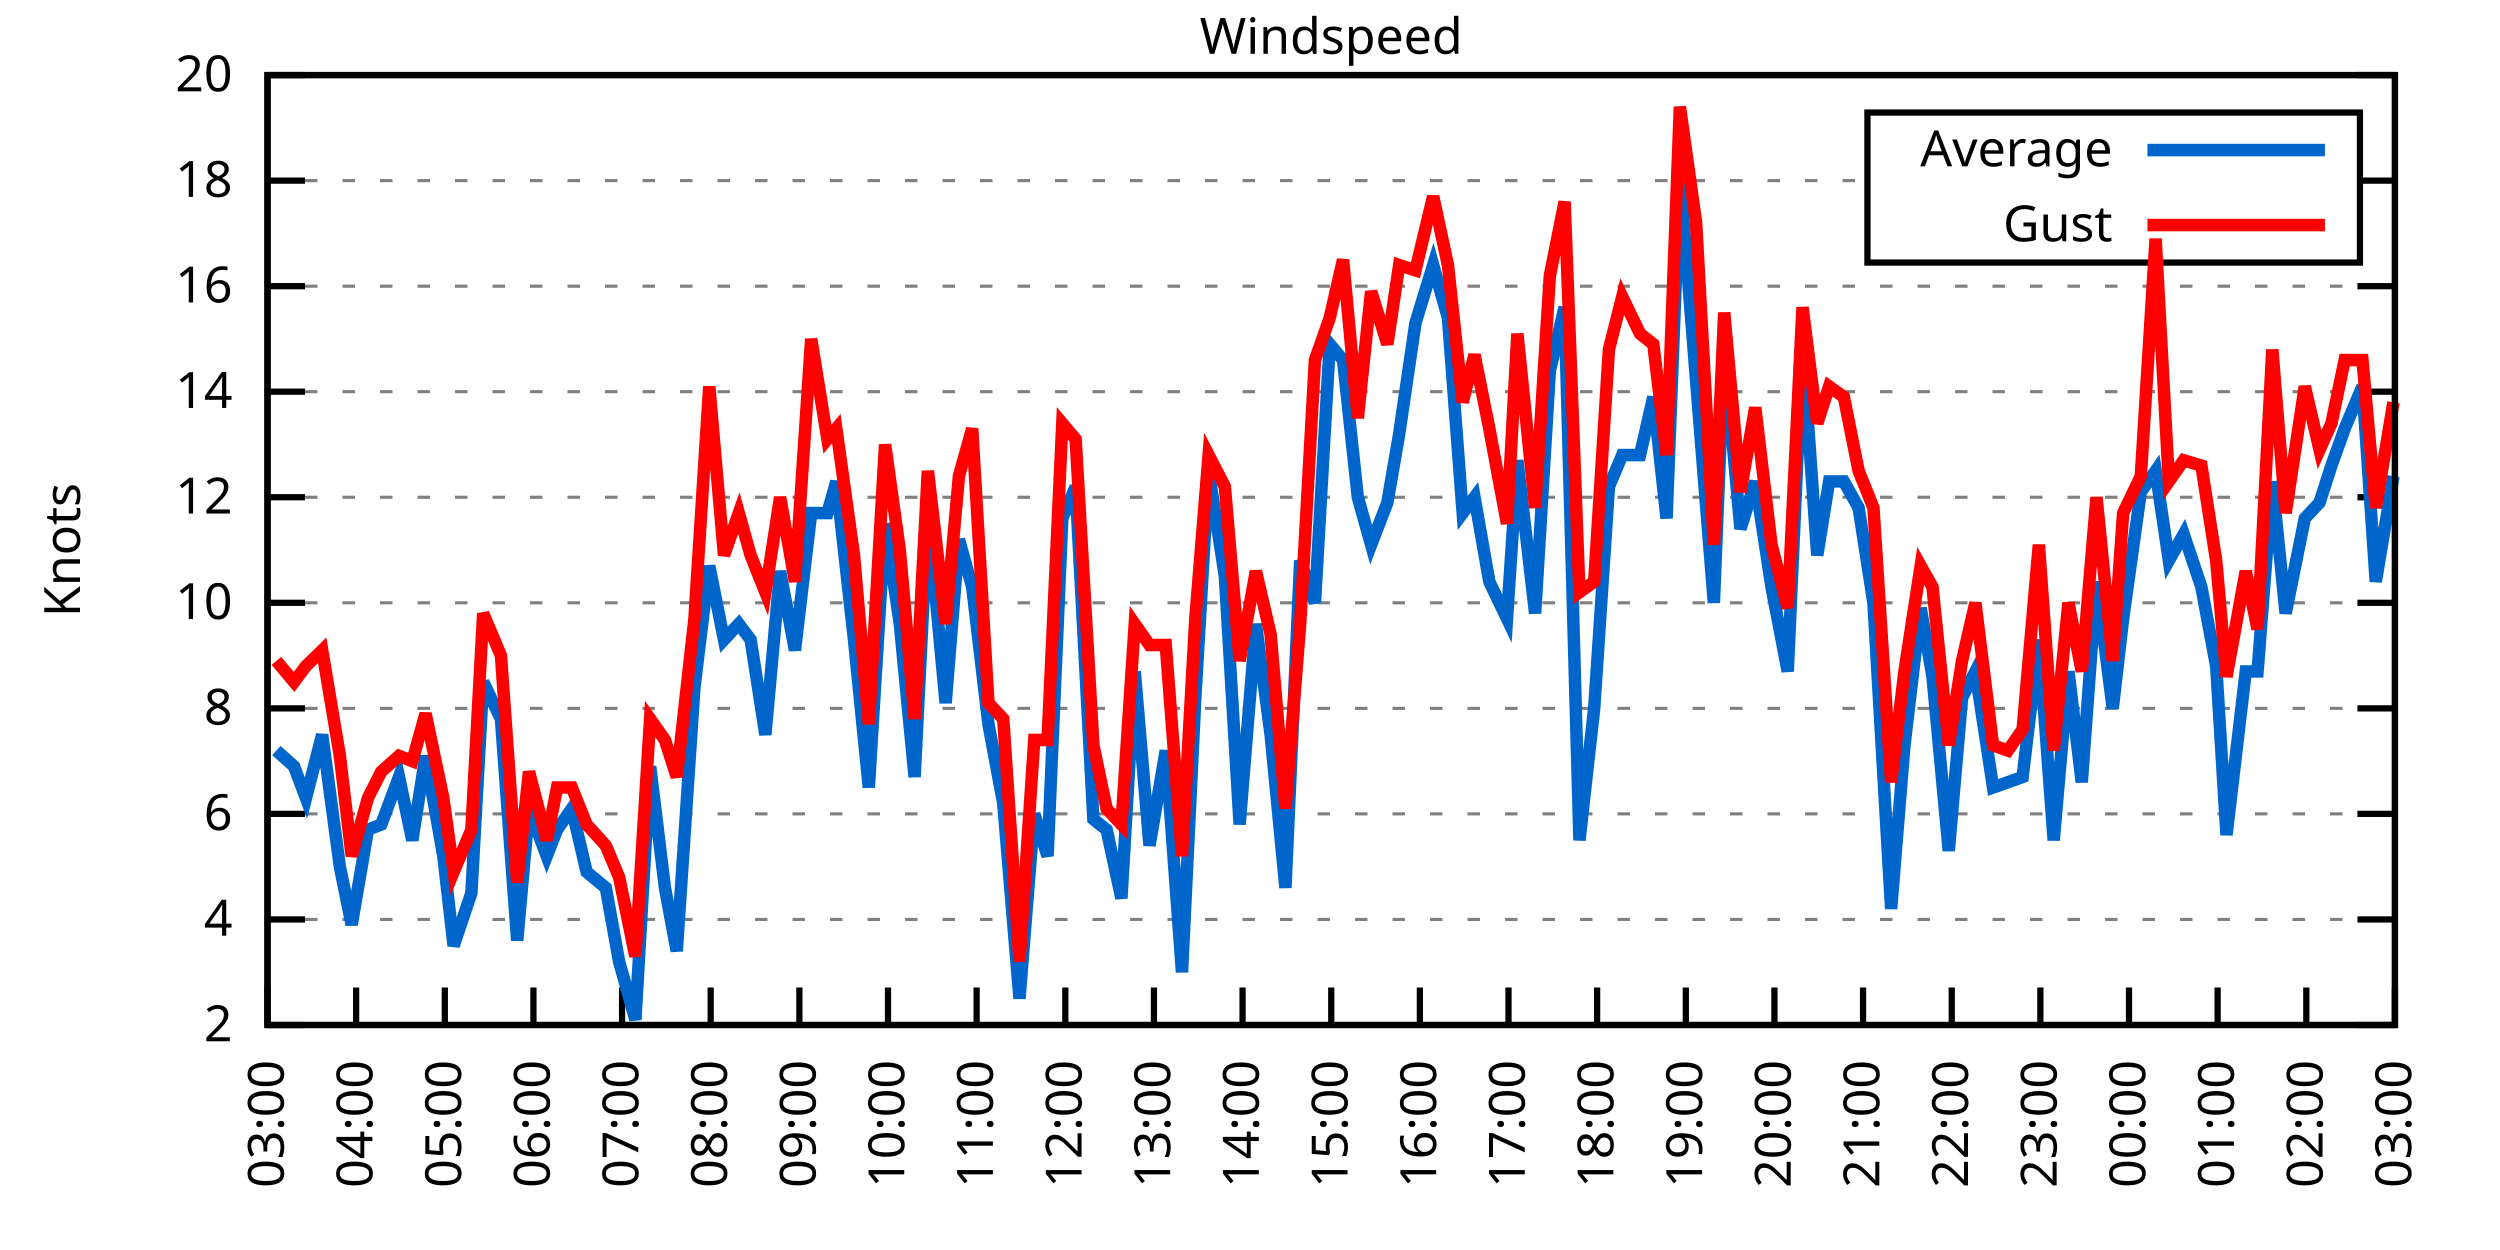
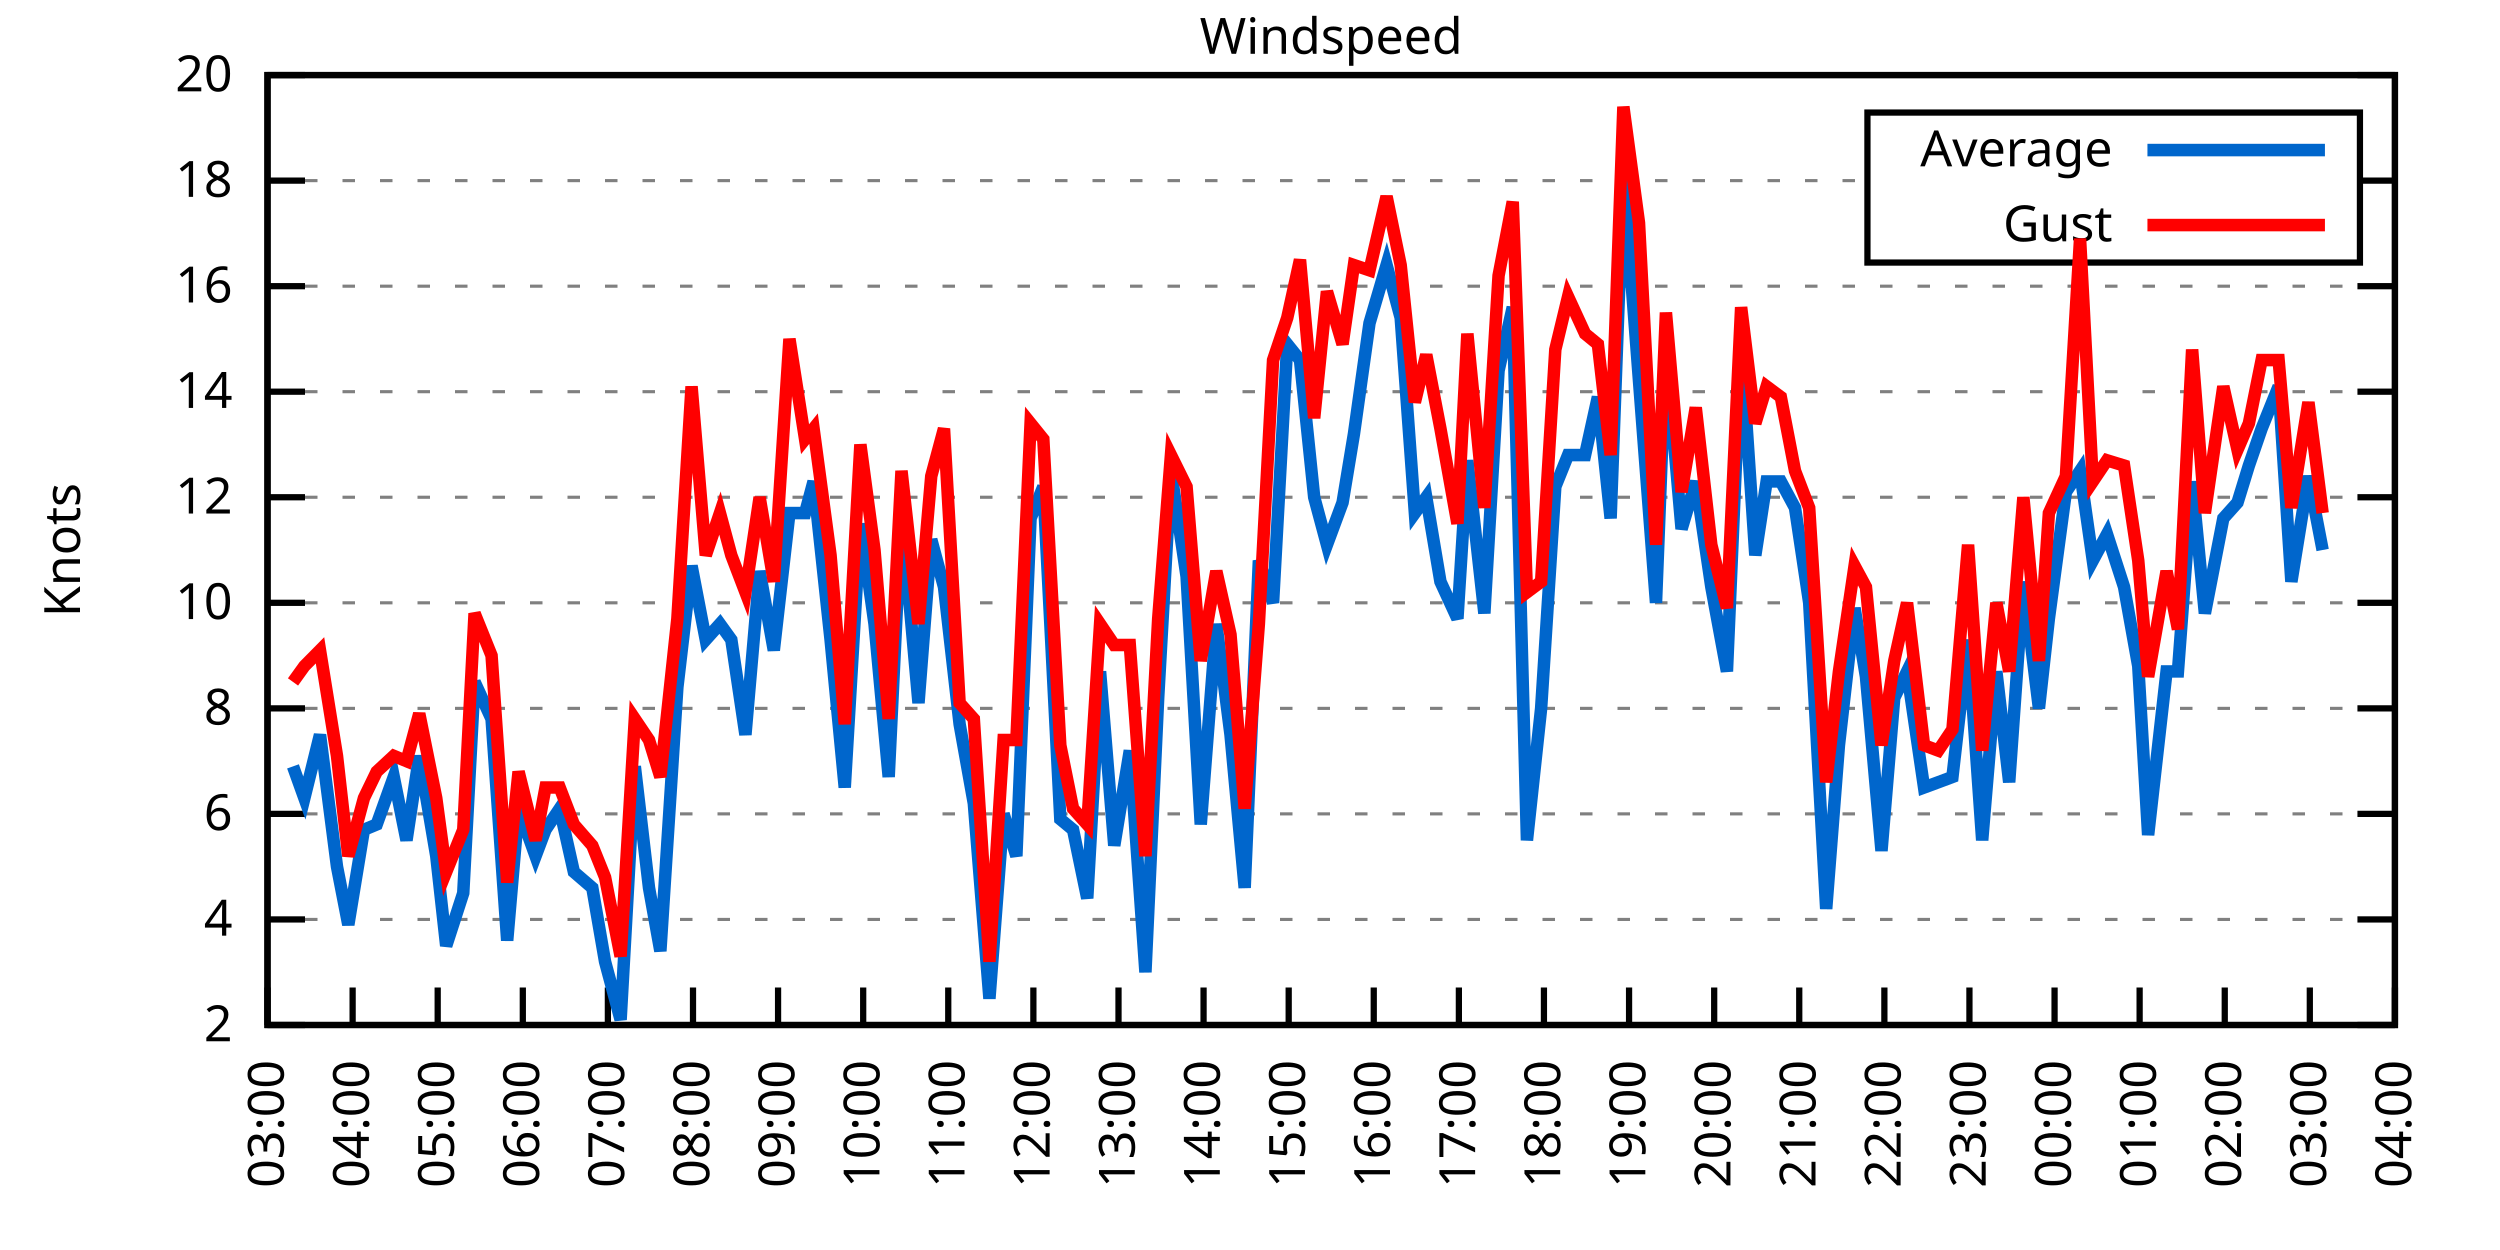
<svg xmlns="http://www.w3.org/2000/svg" xmlns:xlink="http://www.w3.org/1999/xlink" width="400" height="200" viewBox="0 0 400 200">
  <g id="gnuplot_canvas">
    <rect x="0" y="0" width="400" height="200" fill="none" />
    <defs>
      <circle id="gpDot" r="0.5" stroke-width="0.5" stroke="currentColor" />
      <path id="gpPt0" stroke-width="0.333" stroke="currentColor" d="M-1,0 h2 M0,-1 v2" />
      <path id="gpPt1" stroke-width="0.333" stroke="currentColor" d="M-1,-1 L1,1 M1,-1 L-1,1" />
      <path id="gpPt2" stroke-width="0.333" stroke="currentColor" d="M-1,0 L1,0 M0,-1 L0,1 M-1,-1 L1,1 M-1,1 L1,-1" />
      <rect id="gpPt3" stroke-width="0.333" stroke="currentColor" x="-1" y="-1" width="2" height="2" />
      <rect id="gpPt4" stroke-width="0.333" stroke="currentColor" fill="currentColor" x="-1" y="-1" width="2" height="2" />
      <circle id="gpPt5" stroke-width="0.333" stroke="currentColor" cx="0" cy="0" r="1" />
      <use xlink:href="#gpPt5" id="gpPt6" fill="currentColor" stroke="none" />
      <path id="gpPt7" stroke-width="0.333" stroke="currentColor" d="M0,-1.33 L-1.33,0.67 L1.33,0.67 z" />
      <use xlink:href="#gpPt7" id="gpPt8" fill="currentColor" stroke="none" />
      <use xlink:href="#gpPt7" id="gpPt9" stroke="currentColor" transform="rotate(180)" />
      <use xlink:href="#gpPt9" id="gpPt10" fill="currentColor" stroke="none" />
      <use xlink:href="#gpPt3" id="gpPt11" stroke="currentColor" transform="rotate(45)" />
      <use xlink:href="#gpPt11" id="gpPt12" fill="currentColor" stroke="none" />
      <path id="gpPt13" stroke-width="0.333" stroke="currentColor" d="M0,1.330 L1.265,0.411 L0.782,-1.067 L-0.782,-1.076 L-1.265,0.411 z" />
      <use xlink:href="#gpPt13" id="gpPt14" fill="currentColor" stroke="none" />
      <filter id="textbox" filterUnits="objectBoundingBox" x="0" y="0" height="1" width="1">
        <feFlood flood-color="white" flood-opacity="1" result="bgnd" />
        <feComposite in="SourceGraphic" in2="bgnd" operator="atop" />
      </filter>
      <filter id="greybox" filterUnits="objectBoundingBox" x="0" y="0" height="1" width="1">
        <feFlood flood-color="lightgrey" flood-opacity="1" result="grey" />
        <feComposite in="SourceGraphic" in2="grey" operator="atop" />
      </filter>
    </defs>
    <g fill="none" color="white" stroke="currentColor" stroke-width="1.00" stroke-linecap="butt" stroke-linejoin="miter">
</g>
    <g fill="none" color="black" stroke="currentColor" stroke-width="1.00" stroke-linecap="butt" stroke-linejoin="miter">
      <g stroke="none" shape-rendering="crispEdges">
        <polygon fill="rgb(255, 255, 255)" points="42.80,164.00 383.18,164.00 383.18,12.02 42.80,12.02 " />
      </g>
    </g>
    <g fill="none" color="black" stroke="currentColor" stroke-width="1.00" stroke-linecap="butt" stroke-linejoin="miter">
</g>
    <g fill="none" color="black" stroke="black" stroke-width="0.50" stroke-linecap="butt" stroke-linejoin="miter">
</g>
    <g fill="none" color="gray" stroke="currentColor" stroke-width="0.50" stroke-linecap="butt" stroke-linejoin="miter">
      <path stroke="gray" stroke-dasharray="2,4" class="gridline" d="M42.80,164.00 L383.19,164.00  " />
    </g>
    <g fill="none" color="gray" stroke="gray" stroke-width="1.00" stroke-linecap="butt" stroke-linejoin="miter">
</g>
    <g fill="none" color="black" stroke="currentColor" stroke-width="1.00" stroke-linecap="butt" stroke-linejoin="miter">
      <path stroke="black" d="M42.80,164.00 L48.80,164.00 M383.19,164.00 L377.19,164.00  " />
      <g transform="translate(37.20,166.60)" stroke="none" fill="black" font-family="Sans" font-size="8.00" text-anchor="end">
        <text>
          <tspan font-family="Sans"> 2</tspan>
        </text>
      </g>
    </g>
    <g fill="none" color="black" stroke="currentColor" stroke-width="1.00" stroke-linecap="butt" stroke-linejoin="miter">
</g>
    <g fill="none" color="black" stroke="black" stroke-width="0.50" stroke-linecap="butt" stroke-linejoin="miter">
</g>
    <g fill="none" color="gray" stroke="currentColor" stroke-width="0.50" stroke-linecap="butt" stroke-linejoin="miter">
      <path stroke="gray" stroke-dasharray="2,4" class="gridline" d="M42.80,147.11 L383.19,147.11  " />
    </g>
    <g fill="none" color="gray" stroke="gray" stroke-width="1.00" stroke-linecap="butt" stroke-linejoin="miter">
</g>
    <g fill="none" color="black" stroke="currentColor" stroke-width="1.00" stroke-linecap="butt" stroke-linejoin="miter">
      <path stroke="black" d="M42.80,147.11 L48.80,147.11 M383.19,147.11 L377.19,147.11  " />
      <g transform="translate(37.20,149.71)" stroke="none" fill="black" font-family="Sans" font-size="8.00" text-anchor="end">
        <text>
          <tspan font-family="Sans"> 4</tspan>
        </text>
      </g>
    </g>
    <g fill="none" color="black" stroke="currentColor" stroke-width="1.00" stroke-linecap="butt" stroke-linejoin="miter">
</g>
    <g fill="none" color="black" stroke="black" stroke-width="0.50" stroke-linecap="butt" stroke-linejoin="miter">
</g>
    <g fill="none" color="gray" stroke="currentColor" stroke-width="0.50" stroke-linecap="butt" stroke-linejoin="miter">
      <path stroke="gray" stroke-dasharray="2,4" class="gridline" d="M42.80,130.22 L383.19,130.22  " />
    </g>
    <g fill="none" color="gray" stroke="gray" stroke-width="1.00" stroke-linecap="butt" stroke-linejoin="miter">
</g>
    <g fill="none" color="black" stroke="currentColor" stroke-width="1.00" stroke-linecap="butt" stroke-linejoin="miter">
      <path stroke="black" d="M42.80,130.22 L48.80,130.22 M383.19,130.22 L377.19,130.22  " />
      <g transform="translate(37.20,132.82)" stroke="none" fill="black" font-family="Sans" font-size="8.00" text-anchor="end">
        <text>
          <tspan font-family="Sans"> 6</tspan>
        </text>
      </g>
    </g>
    <g fill="none" color="black" stroke="currentColor" stroke-width="1.00" stroke-linecap="butt" stroke-linejoin="miter">
</g>
    <g fill="none" color="black" stroke="black" stroke-width="0.50" stroke-linecap="butt" stroke-linejoin="miter">
</g>
    <g fill="none" color="gray" stroke="currentColor" stroke-width="0.50" stroke-linecap="butt" stroke-linejoin="miter">
      <path stroke="gray" stroke-dasharray="2,4" class="gridline" d="M42.80,113.34 L383.19,113.34  " />
    </g>
    <g fill="none" color="gray" stroke="gray" stroke-width="1.00" stroke-linecap="butt" stroke-linejoin="miter">
</g>
    <g fill="none" color="black" stroke="currentColor" stroke-width="1.00" stroke-linecap="butt" stroke-linejoin="miter">
      <path stroke="black" d="M42.80,113.34 L48.80,113.34 M383.19,113.34 L377.19,113.34  " />
      <g transform="translate(37.20,115.94)" stroke="none" fill="black" font-family="Sans" font-size="8.00" text-anchor="end">
        <text>
          <tspan font-family="Sans"> 8</tspan>
        </text>
      </g>
    </g>
    <g fill="none" color="black" stroke="currentColor" stroke-width="1.00" stroke-linecap="butt" stroke-linejoin="miter">
</g>
    <g fill="none" color="black" stroke="black" stroke-width="0.50" stroke-linecap="butt" stroke-linejoin="miter">
</g>
    <g fill="none" color="gray" stroke="currentColor" stroke-width="0.50" stroke-linecap="butt" stroke-linejoin="miter">
      <path stroke="gray" stroke-dasharray="2,4" class="gridline" d="M42.80,96.45 L383.19,96.45  " />
    </g>
    <g fill="none" color="gray" stroke="gray" stroke-width="1.00" stroke-linecap="butt" stroke-linejoin="miter">
</g>
    <g fill="none" color="black" stroke="currentColor" stroke-width="1.00" stroke-linecap="butt" stroke-linejoin="miter">
      <path stroke="black" d="M42.80,96.45 L48.80,96.45 M383.19,96.45 L377.19,96.45  " />
      <g transform="translate(37.20,99.05)" stroke="none" fill="black" font-family="Sans" font-size="8.00" text-anchor="end">
        <text>
          <tspan font-family="Sans"> 10</tspan>
        </text>
      </g>
    </g>
    <g fill="none" color="black" stroke="currentColor" stroke-width="1.00" stroke-linecap="butt" stroke-linejoin="miter">
</g>
    <g fill="none" color="black" stroke="black" stroke-width="0.50" stroke-linecap="butt" stroke-linejoin="miter">
</g>
    <g fill="none" color="gray" stroke="currentColor" stroke-width="0.50" stroke-linecap="butt" stroke-linejoin="miter">
      <path stroke="gray" stroke-dasharray="2,4" class="gridline" d="M42.80,79.56 L383.19,79.56  " />
    </g>
    <g fill="none" color="gray" stroke="gray" stroke-width="1.00" stroke-linecap="butt" stroke-linejoin="miter">
</g>
    <g fill="none" color="black" stroke="currentColor" stroke-width="1.00" stroke-linecap="butt" stroke-linejoin="miter">
      <path stroke="black" d="M42.80,79.56 L48.80,79.56 M383.19,79.56 L377.19,79.56  " />
      <g transform="translate(37.20,82.16)" stroke="none" fill="black" font-family="Sans" font-size="8.00" text-anchor="end">
        <text>
          <tspan font-family="Sans"> 12</tspan>
        </text>
      </g>
    </g>
    <g fill="none" color="black" stroke="currentColor" stroke-width="1.00" stroke-linecap="butt" stroke-linejoin="miter">
</g>
    <g fill="none" color="black" stroke="black" stroke-width="0.50" stroke-linecap="butt" stroke-linejoin="miter">
</g>
    <g fill="none" color="gray" stroke="currentColor" stroke-width="0.50" stroke-linecap="butt" stroke-linejoin="miter">
      <path stroke="gray" stroke-dasharray="2,4" class="gridline" d="M42.80,62.67 L383.19,62.67  " />
    </g>
    <g fill="none" color="gray" stroke="gray" stroke-width="1.00" stroke-linecap="butt" stroke-linejoin="miter">
</g>
    <g fill="none" color="black" stroke="currentColor" stroke-width="1.00" stroke-linecap="butt" stroke-linejoin="miter">
      <path stroke="black" d="M42.80,62.67 L48.80,62.67 M383.19,62.67 L377.19,62.67  " />
      <g transform="translate(37.20,65.27)" stroke="none" fill="black" font-family="Sans" font-size="8.00" text-anchor="end">
        <text>
          <tspan font-family="Sans"> 14</tspan>
        </text>
      </g>
    </g>
    <g fill="none" color="black" stroke="currentColor" stroke-width="1.00" stroke-linecap="butt" stroke-linejoin="miter">
</g>
    <g fill="none" color="black" stroke="black" stroke-width="0.50" stroke-linecap="butt" stroke-linejoin="miter">
</g>
    <g fill="none" color="gray" stroke="currentColor" stroke-width="0.50" stroke-linecap="butt" stroke-linejoin="miter">
      <path stroke="gray" stroke-dasharray="2,4" class="gridline" d="M42.80,45.79 L383.19,45.79  " />
    </g>
    <g fill="none" color="gray" stroke="gray" stroke-width="1.00" stroke-linecap="butt" stroke-linejoin="miter">
</g>
    <g fill="none" color="black" stroke="currentColor" stroke-width="1.00" stroke-linecap="butt" stroke-linejoin="miter">
      <path stroke="black" d="M42.80,45.79 L48.80,45.79 M383.19,45.79 L377.19,45.79  " />
      <g transform="translate(37.20,48.39)" stroke="none" fill="black" font-family="Sans" font-size="8.00" text-anchor="end">
        <text>
          <tspan font-family="Sans"> 16</tspan>
        </text>
      </g>
    </g>
    <g fill="none" color="black" stroke="currentColor" stroke-width="1.00" stroke-linecap="butt" stroke-linejoin="miter">
</g>
    <g fill="none" color="black" stroke="black" stroke-width="0.50" stroke-linecap="butt" stroke-linejoin="miter">
</g>
    <g fill="none" color="gray" stroke="currentColor" stroke-width="0.50" stroke-linecap="butt" stroke-linejoin="miter">
      <path stroke="gray" stroke-dasharray="2,4" class="gridline" d="M42.80,28.90 L298.79,28.90 M377.59,28.90 L383.19,28.90  " />
    </g>
    <g fill="none" color="gray" stroke="gray" stroke-width="1.00" stroke-linecap="butt" stroke-linejoin="miter">
</g>
    <g fill="none" color="black" stroke="currentColor" stroke-width="1.00" stroke-linecap="butt" stroke-linejoin="miter">
      <path stroke="black" d="M42.80,28.90 L48.80,28.90 M383.19,28.90 L377.19,28.90  " />
      <g transform="translate(37.20,31.50)" stroke="none" fill="black" font-family="Sans" font-size="8.00" text-anchor="end">
        <text>
          <tspan font-family="Sans"> 18</tspan>
        </text>
      </g>
    </g>
    <g fill="none" color="black" stroke="currentColor" stroke-width="1.00" stroke-linecap="butt" stroke-linejoin="miter">
</g>
    <g fill="none" color="black" stroke="black" stroke-width="0.50" stroke-linecap="butt" stroke-linejoin="miter">
</g>
    <g fill="none" color="gray" stroke="currentColor" stroke-width="0.50" stroke-linecap="butt" stroke-linejoin="miter">
      <path stroke="gray" stroke-dasharray="2,4" class="gridline" d="M42.80,12.01 L383.19,12.01  " />
    </g>
    <g fill="none" color="gray" stroke="gray" stroke-width="1.00" stroke-linecap="butt" stroke-linejoin="miter">
</g>
    <g fill="none" color="black" stroke="currentColor" stroke-width="1.00" stroke-linecap="butt" stroke-linejoin="miter">
      <path stroke="black" d="M42.80,12.01 L48.80,12.01 M383.19,12.01 L377.19,12.01  " />
      <g transform="translate(37.20,14.61)" stroke="none" fill="black" font-family="Sans" font-size="8.00" text-anchor="end">
        <text>
          <tspan font-family="Sans"> 20</tspan>
        </text>
      </g>
    </g>
    <g fill="none" color="black" stroke="currentColor" stroke-width="1.00" stroke-linecap="butt" stroke-linejoin="miter">
      <path stroke="black" d="M42.80,164.00 L42.80,158.00  " />
      <g transform="translate(45.40,169.60) rotate(270.00)" stroke="none" fill="black" font-family="Sans" font-size="8.00" text-anchor="end">
        <text>
          <tspan font-family="Sans">03:00</tspan>
        </text>
      </g>
    </g>
    <g fill="none" color="black" stroke="currentColor" stroke-width="1.00" stroke-linecap="butt" stroke-linejoin="miter">
-       <path stroke="black" d="M56.98,164.00 L56.98,158.00  " />
-       <g transform="translate(59.58,169.60) rotate(270.00)" stroke="none" fill="black" font-family="Sans" font-size="8.00" text-anchor="end">
+       <path stroke="black" d="M56.42,164.00 L56.42,158.00  " />
+       <g transform="translate(59.02,169.60) rotate(270.00)" stroke="none" fill="black" font-family="Sans" font-size="8.00" text-anchor="end">
        <text>
          <tspan font-family="Sans">04:00</tspan>
        </text>
      </g>
    </g>
    <g fill="none" color="black" stroke="currentColor" stroke-width="1.00" stroke-linecap="butt" stroke-linejoin="miter">
-       <path stroke="black" d="M71.17,164.00 L71.17,158.00  " />
-       <g transform="translate(73.77,169.60) rotate(270.00)" stroke="none" fill="black" font-family="Sans" font-size="8.00" text-anchor="end">
+       <path stroke="black" d="M70.03,164.00 L70.03,158.00  " />
+       <g transform="translate(72.63,169.60) rotate(270.00)" stroke="none" fill="black" font-family="Sans" font-size="8.00" text-anchor="end">
        <text>
          <tspan font-family="Sans">05:00</tspan>
        </text>
      </g>
    </g>
    <g fill="none" color="black" stroke="currentColor" stroke-width="1.00" stroke-linecap="butt" stroke-linejoin="miter">
-       <path stroke="black" d="M85.35,164.00 L85.35,158.00  " />
-       <g transform="translate(87.95,169.60) rotate(270.00)" stroke="none" fill="black" font-family="Sans" font-size="8.00" text-anchor="end">
+       <path stroke="black" d="M83.65,164.00 L83.65,158.00  " />
+       <g transform="translate(86.25,169.60) rotate(270.00)" stroke="none" fill="black" font-family="Sans" font-size="8.00" text-anchor="end">
        <text>
          <tspan font-family="Sans">06:00</tspan>
        </text>
      </g>
    </g>
    <g fill="none" color="black" stroke="currentColor" stroke-width="1.00" stroke-linecap="butt" stroke-linejoin="miter">
-       <path stroke="black" d="M99.53,164.00 L99.53,158.00  " />
-       <g transform="translate(102.13,169.60) rotate(270.00)" stroke="none" fill="black" font-family="Sans" font-size="8.00" text-anchor="end">
+       <path stroke="black" d="M97.26,164.00 L97.26,158.00  " />
+       <g transform="translate(99.86,169.60) rotate(270.00)" stroke="none" fill="black" font-family="Sans" font-size="8.00" text-anchor="end">
        <text>
          <tspan font-family="Sans">07:00</tspan>
        </text>
      </g>
    </g>
    <g fill="none" color="black" stroke="currentColor" stroke-width="1.00" stroke-linecap="butt" stroke-linejoin="miter">
-       <path stroke="black" d="M113.71,164.00 L113.71,158.00  " />
-       <g transform="translate(116.31,169.60) rotate(270.00)" stroke="none" fill="black" font-family="Sans" font-size="8.00" text-anchor="end">
+       <path stroke="black" d="M110.88,164.00 L110.88,158.00  " />
+       <g transform="translate(113.48,169.60) rotate(270.00)" stroke="none" fill="black" font-family="Sans" font-size="8.00" text-anchor="end">
        <text>
          <tspan font-family="Sans">08:00</tspan>
        </text>
      </g>
    </g>
    <g fill="none" color="black" stroke="currentColor" stroke-width="1.00" stroke-linecap="butt" stroke-linejoin="miter">
-       <path stroke="black" d="M127.90,164.00 L127.90,158.00  " />
-       <g transform="translate(130.50,169.60) rotate(270.00)" stroke="none" fill="black" font-family="Sans" font-size="8.00" text-anchor="end">
+       <path stroke="black" d="M124.49,164.00 L124.49,158.00  " />
+       <g transform="translate(127.09,169.60) rotate(270.00)" stroke="none" fill="black" font-family="Sans" font-size="8.00" text-anchor="end">
        <text>
          <tspan font-family="Sans">09:00</tspan>
        </text>
      </g>
    </g>
    <g fill="none" color="black" stroke="currentColor" stroke-width="1.00" stroke-linecap="butt" stroke-linejoin="miter">
-       <path stroke="black" d="M142.08,164.00 L142.08,158.00  " />
-       <g transform="translate(144.68,169.60) rotate(270.00)" stroke="none" fill="black" font-family="Sans" font-size="8.00" text-anchor="end">
+       <path stroke="black" d="M138.11,164.00 L138.11,158.00  " />
+       <g transform="translate(140.71,169.60) rotate(270.00)" stroke="none" fill="black" font-family="Sans" font-size="8.00" text-anchor="end">
        <text>
          <tspan font-family="Sans">10:00</tspan>
        </text>
      </g>
    </g>
    <g fill="none" color="black" stroke="currentColor" stroke-width="1.00" stroke-linecap="butt" stroke-linejoin="miter">
-       <path stroke="black" d="M156.26,164.00 L156.26,158.00  " />
-       <g transform="translate(158.86,169.60) rotate(270.00)" stroke="none" fill="black" font-family="Sans" font-size="8.00" text-anchor="end">
+       <path stroke="black" d="M151.72,164.00 L151.72,158.00  " />
+       <g transform="translate(154.32,169.60) rotate(270.00)" stroke="none" fill="black" font-family="Sans" font-size="8.00" text-anchor="end">
        <text>
          <tspan font-family="Sans">11:00</tspan>
        </text>
      </g>
    </g>
    <g fill="none" color="black" stroke="currentColor" stroke-width="1.00" stroke-linecap="butt" stroke-linejoin="miter">
-       <path stroke="black" d="M170.45,164.00 L170.45,158.00  " />
-       <g transform="translate(173.05,169.60) rotate(270.00)" stroke="none" fill="black" font-family="Sans" font-size="8.00" text-anchor="end">
+       <path stroke="black" d="M165.34,164.00 L165.34,158.00  " />
+       <g transform="translate(167.94,169.60) rotate(270.00)" stroke="none" fill="black" font-family="Sans" font-size="8.00" text-anchor="end">
        <text>
          <tspan font-family="Sans">12:00</tspan>
        </text>
      </g>
    </g>
    <g fill="none" color="black" stroke="currentColor" stroke-width="1.00" stroke-linecap="butt" stroke-linejoin="miter">
-       <path stroke="black" d="M184.63,164.00 L184.63,158.00  " />
-       <g transform="translate(187.23,169.60) rotate(270.00)" stroke="none" fill="black" font-family="Sans" font-size="8.00" text-anchor="end">
+       <path stroke="black" d="M178.96,164.00 L178.96,158.00  " />
+       <g transform="translate(181.56,169.60) rotate(270.00)" stroke="none" fill="black" font-family="Sans" font-size="8.00" text-anchor="end">
        <text>
          <tspan font-family="Sans">13:00</tspan>
        </text>
      </g>
    </g>
    <g fill="none" color="black" stroke="currentColor" stroke-width="1.00" stroke-linecap="butt" stroke-linejoin="miter">
-       <path stroke="black" d="M198.81,164.00 L198.81,158.00  " />
-       <g transform="translate(201.41,169.60) rotate(270.00)" stroke="none" fill="black" font-family="Sans" font-size="8.00" text-anchor="end">
+       <path stroke="black" d="M192.57,164.00 L192.57,158.00  " />
+       <g transform="translate(195.17,169.60) rotate(270.00)" stroke="none" fill="black" font-family="Sans" font-size="8.00" text-anchor="end">
        <text>
          <tspan font-family="Sans">14:00</tspan>
        </text>
      </g>
    </g>
    <g fill="none" color="black" stroke="currentColor" stroke-width="1.00" stroke-linecap="butt" stroke-linejoin="miter">
-       <path stroke="black" d="M213.00,164.00 L213.00,158.00  " />
-       <g transform="translate(215.60,169.60) rotate(270.00)" stroke="none" fill="black" font-family="Sans" font-size="8.00" text-anchor="end">
+       <path stroke="black" d="M206.19,164.00 L206.19,158.00  " />
+       <g transform="translate(208.79,169.60) rotate(270.00)" stroke="none" fill="black" font-family="Sans" font-size="8.00" text-anchor="end">
        <text>
          <tspan font-family="Sans">15:00</tspan>
        </text>
      </g>
    </g>
    <g fill="none" color="black" stroke="currentColor" stroke-width="1.00" stroke-linecap="butt" stroke-linejoin="miter">
-       <path stroke="black" d="M227.18,164.00 L227.18,158.00  " />
-       <g transform="translate(229.78,169.60) rotate(270.00)" stroke="none" fill="black" font-family="Sans" font-size="8.00" text-anchor="end">
+       <path stroke="black" d="M219.80,164.00 L219.80,158.00  " />
+       <g transform="translate(222.40,169.60) rotate(270.00)" stroke="none" fill="black" font-family="Sans" font-size="8.00" text-anchor="end">
        <text>
          <tspan font-family="Sans">16:00</tspan>
        </text>
      </g>
    </g>
    <g fill="none" color="black" stroke="currentColor" stroke-width="1.00" stroke-linecap="butt" stroke-linejoin="miter">
-       <path stroke="black" d="M241.36,164.00 L241.36,158.00  " />
-       <g transform="translate(243.96,169.60) rotate(270.00)" stroke="none" fill="black" font-family="Sans" font-size="8.00" text-anchor="end">
+       <path stroke="black" d="M233.42,164.00 L233.42,158.00  " />
+       <g transform="translate(236.02,169.60) rotate(270.00)" stroke="none" fill="black" font-family="Sans" font-size="8.00" text-anchor="end">
        <text>
          <tspan font-family="Sans">17:00</tspan>
        </text>
      </g>
    </g>
    <g fill="none" color="black" stroke="currentColor" stroke-width="1.00" stroke-linecap="butt" stroke-linejoin="miter">
-       <path stroke="black" d="M255.54,164.00 L255.54,158.00  " />
-       <g transform="translate(258.14,169.60) rotate(270.00)" stroke="none" fill="black" font-family="Sans" font-size="8.00" text-anchor="end">
+       <path stroke="black" d="M247.03,164.00 L247.03,158.00  " />
+       <g transform="translate(249.63,169.60) rotate(270.00)" stroke="none" fill="black" font-family="Sans" font-size="8.00" text-anchor="end">
        <text>
          <tspan font-family="Sans">18:00</tspan>
        </text>
      </g>
    </g>
    <g fill="none" color="black" stroke="currentColor" stroke-width="1.00" stroke-linecap="butt" stroke-linejoin="miter">
-       <path stroke="black" d="M269.73,164.00 L269.73,158.00  " />
-       <g transform="translate(272.33,169.60) rotate(270.00)" stroke="none" fill="black" font-family="Sans" font-size="8.00" text-anchor="end">
+       <path stroke="black" d="M260.65,164.00 L260.65,158.00  " />
+       <g transform="translate(263.25,169.60) rotate(270.00)" stroke="none" fill="black" font-family="Sans" font-size="8.00" text-anchor="end">
        <text>
          <tspan font-family="Sans">19:00</tspan>
        </text>
      </g>
    </g>
    <g fill="none" color="black" stroke="currentColor" stroke-width="1.00" stroke-linecap="butt" stroke-linejoin="miter">
-       <path stroke="black" d="M283.91,164.00 L283.91,158.00  " />
-       <g transform="translate(286.51,169.60) rotate(270.00)" stroke="none" fill="black" font-family="Sans" font-size="8.00" text-anchor="end">
+       <path stroke="black" d="M274.27,164.00 L274.27,158.00  " />
+       <g transform="translate(276.87,169.60) rotate(270.00)" stroke="none" fill="black" font-family="Sans" font-size="8.00" text-anchor="end">
        <text>
          <tspan font-family="Sans">20:00</tspan>
        </text>
      </g>
    </g>
    <g fill="none" color="black" stroke="currentColor" stroke-width="1.00" stroke-linecap="butt" stroke-linejoin="miter">
-       <path stroke="black" d="M298.09,164.00 L298.09,158.00  " />
-       <g transform="translate(300.69,169.60) rotate(270.00)" stroke="none" fill="black" font-family="Sans" font-size="8.00" text-anchor="end">
+       <path stroke="black" d="M287.88,164.00 L287.88,158.00  " />
+       <g transform="translate(290.48,169.60) rotate(270.00)" stroke="none" fill="black" font-family="Sans" font-size="8.00" text-anchor="end">
        <text>
          <tspan font-family="Sans">21:00</tspan>
        </text>
      </g>
    </g>
    <g fill="none" color="black" stroke="currentColor" stroke-width="1.00" stroke-linecap="butt" stroke-linejoin="miter">
-       <path stroke="black" d="M312.28,164.00 L312.28,158.00  " />
-       <g transform="translate(314.88,169.60) rotate(270.00)" stroke="none" fill="black" font-family="Sans" font-size="8.00" text-anchor="end">
+       <path stroke="black" d="M301.50,164.00 L301.50,158.00  " />
+       <g transform="translate(304.10,169.60) rotate(270.00)" stroke="none" fill="black" font-family="Sans" font-size="8.00" text-anchor="end">
        <text>
          <tspan font-family="Sans">22:00</tspan>
        </text>
      </g>
    </g>
    <g fill="none" color="black" stroke="currentColor" stroke-width="1.00" stroke-linecap="butt" stroke-linejoin="miter">
-       <path stroke="black" d="M326.46,164.00 L326.46,158.00  " />
-       <g transform="translate(329.06,169.60) rotate(270.00)" stroke="none" fill="black" font-family="Sans" font-size="8.00" text-anchor="end">
+       <path stroke="black" d="M315.11,164.00 L315.11,158.00  " />
+       <g transform="translate(317.71,169.60) rotate(270.00)" stroke="none" fill="black" font-family="Sans" font-size="8.00" text-anchor="end">
        <text>
          <tspan font-family="Sans">23:00</tspan>
        </text>
      </g>
    </g>
    <g fill="none" color="black" stroke="currentColor" stroke-width="1.00" stroke-linecap="butt" stroke-linejoin="miter">
-       <path stroke="black" d="M340.64,164.00 L340.64,158.00  " />
-       <g transform="translate(343.24,169.60) rotate(270.00)" stroke="none" fill="black" font-family="Sans" font-size="8.00" text-anchor="end">
+       <path stroke="black" d="M328.73,164.00 L328.73,158.00  " />
+       <g transform="translate(331.33,169.60) rotate(270.00)" stroke="none" fill="black" font-family="Sans" font-size="8.00" text-anchor="end">
        <text>
          <tspan font-family="Sans">00:00</tspan>
        </text>
      </g>
    </g>
    <g fill="none" color="black" stroke="currentColor" stroke-width="1.00" stroke-linecap="butt" stroke-linejoin="miter">
-       <path stroke="black" d="M354.82,164.00 L354.82,158.00  " />
-       <g transform="translate(357.42,169.60) rotate(270.00)" stroke="none" fill="black" font-family="Sans" font-size="8.00" text-anchor="end">
+       <path stroke="black" d="M342.34,164.00 L342.34,158.00  " />
+       <g transform="translate(344.94,169.60) rotate(270.00)" stroke="none" fill="black" font-family="Sans" font-size="8.00" text-anchor="end">
        <text>
          <tspan font-family="Sans">01:00</tspan>
        </text>
      </g>
    </g>
    <g fill="none" color="black" stroke="currentColor" stroke-width="1.00" stroke-linecap="butt" stroke-linejoin="miter">
-       <path stroke="black" d="M369.01,164.00 L369.01,158.00  " />
-       <g transform="translate(371.61,169.60) rotate(270.00)" stroke="none" fill="black" font-family="Sans" font-size="8.00" text-anchor="end">
+       <path stroke="black" d="M355.96,164.00 L355.96,158.00  " />
+       <g transform="translate(358.56,169.60) rotate(270.00)" stroke="none" fill="black" font-family="Sans" font-size="8.00" text-anchor="end">
        <text>
          <tspan font-family="Sans">02:00</tspan>
+         </text>
+       </g>
+     </g>
+     <g fill="none" color="black" stroke="currentColor" stroke-width="1.00" stroke-linecap="butt" stroke-linejoin="miter">
+       <path stroke="black" d="M369.57,164.00 L369.57,158.00  " />
+       <g transform="translate(372.17,169.60) rotate(270.00)" stroke="none" fill="black" font-family="Sans" font-size="8.00" text-anchor="end">
+         <text>
+           <tspan font-family="Sans">03:00</tspan>
        </text>
      </g>
    </g>
    <g fill="none" color="black" stroke="currentColor" stroke-width="1.00" stroke-linecap="butt" stroke-linejoin="miter">
      <path stroke="black" d="M383.19,164.00 L383.19,158.00  " />
      <g transform="translate(385.79,169.60) rotate(270.00)" stroke="none" fill="black" font-family="Sans" font-size="8.00" text-anchor="end">
        <text>
-           <tspan font-family="Sans">03:00</tspan>
+           <tspan font-family="Sans">04:00</tspan>
        </text>
      </g>
    </g>
    <g fill="none" color="black" stroke="currentColor" stroke-width="1.00" stroke-linecap="butt" stroke-linejoin="miter">
</g>
    <g fill="none" color="black" stroke="currentColor" stroke-width="1.00" stroke-linecap="butt" stroke-linejoin="miter">
      <path stroke="black" d="M42.80,12.01 L42.80,164.00 L383.19,164.00 L383.19,12.01 L42.80,12.01 Z  " />
    </g>
    <g fill="none" color="black" stroke="currentColor" stroke-width="1.00" stroke-linecap="butt" stroke-linejoin="miter">
</g>
    <g fill="none" color="black" stroke="currentColor" stroke-width="1.00" stroke-linecap="butt" stroke-linejoin="miter">
      <path stroke="black" d="M298.79,42.01 L298.79,18.01 L377.59,18.01 L377.59,42.01 L298.79,42.01 Z  " />
    </g>
    <g id="Windspeed_plot_1">
      <g fill="none" color="white" stroke="black" stroke-width="2.00" stroke-linecap="butt" stroke-linejoin="miter">
</g>
      <g fill="none" color="black" stroke="currentColor" stroke-width="2.00" stroke-linecap="butt" stroke-linejoin="miter">
        <g transform="translate(337.99,26.61)" stroke="none" fill="black" font-family="Sans" font-size="8.00" text-anchor="end">
          <text>
            <tspan font-family="Sans">Average</tspan>
          </text>
        </g>
      </g>
      <g fill="none" color="black" stroke="currentColor" stroke-width="2.00" stroke-linecap="butt" stroke-linejoin="miter">
-         <path stroke="rgb(  0, 102, 204)" d="M343.59,24.01 L371.99,24.01 M44.22,120.09 L47.05,122.62 L48.95,127.69 L51.55,117.56 L54.38,138.67 L56.27,147.96   L58.87,132.76 L61.00,131.91 L63.84,124.31 L65.97,134.45 L68.09,120.94 L70.93,136.98 L72.58,151.33 L75.42,142.89   L77.31,109.11 L80.15,115.03 L82.75,150.49 L84.64,129.38 L87.48,136.98 L89.13,132.76 L91.49,129.38 L93.86,139.51   L96.93,142.05 L99.06,153.87 L101.66,163.16 L104.02,122.62 L106.39,142.05 L108.28,152.18 L111.11,109.96 L113.48,90.54   L115.84,102.36 L118.21,99.83 L120.10,102.36 L122.46,117.56 L124.82,91.38 L127.19,104.05 L129.79,82.09 L132.39,82.09   L133.81,77.03 L136.64,102.36 L139.01,126.00 L141.61,83.78 L143.97,99.83 L146.34,124.31 L148.46,82.09 L151.30,112.49   L153.43,86.32 L155.55,93.92 L158.15,115.87 L160.52,128.54 L163.12,159.78 L165.48,130.22 L167.61,136.98 L169.97,82.94   L172.10,77.87 L174.94,131.07 L177.06,132.76 L179.43,143.73 L181.56,107.43 L183.92,135.29 L186.52,120.09 L189.12,155.56   L191.25,111.65 L193.38,75.34 L195.98,92.23 L198.34,131.91 L200.94,99.83 L203.30,117.56 L205.67,142.05 L208.03,89.69   L210.39,96.45 L212.76,55.07 L214.89,57.61 L217.25,79.56 L219.38,87.16 L221.98,80.41 L223.87,69.43 L226.47,51.70   L229.31,42.41 L231.67,50.85 L234.03,82.09 L235.92,79.56 L238.29,93.07 L241.12,98.98 L242.78,73.65 L245.62,98.14   L247.98,59.30 L250.34,49.16 L252.71,134.45 L255.07,113.34 L257.43,77.87 L259.56,72.81 L262.40,72.81 L264.53,63.52   L266.65,82.94 L268.78,28.05 L271.38,60.98 L274.22,96.45 L275.87,55.92 L278.47,84.63 L280.84,77.03 L283.44,93.92   L286.04,107.43 L288.40,55.07 L290.76,88.85 L292.66,77.03 L295.02,77.03 L297.38,81.25 L299.75,96.45 L302.58,145.42   L304.71,119.25 L307.31,97.29 L309.20,108.27 L311.80,136.14 L313.93,111.65 L316.06,107.43 L318.89,126.00 L321.26,125.16   L323.62,124.31 L326.22,102.36 L328.59,134.45 L330.95,107.43 L333.08,125.16 L335.44,93.07 L338.04,113.34 L339.70,98.98   L342.53,78.72 L344.90,75.34 L347.02,89.69 L349.39,85.47 L352.22,93.92 L354.59,106.58 L356.24,133.60 L359.32,107.43   L361.21,107.43 L363.57,77.03 L365.70,98.14 L368.77,82.94 L371.13,80.41 L373.03,74.49 L375.15,68.58 L377.99,61.83   L380.12,93.07 L382.95,76.18  " />
+         <path stroke="rgb(  0, 102, 204)" d="M343.59,24.01 L371.99,24.01 M46.88,122.62 L48.70,127.69 L51.20,117.56 L53.92,138.67 L55.73,147.96 L58.23,132.76   L60.27,131.91 L63.00,124.31 L65.04,134.45 L67.08,120.94 L69.80,136.98 L71.39,151.33 L74.12,142.89 L75.93,109.11   L78.65,115.03 L81.15,150.49 L82.97,129.38 L85.69,136.98 L87.28,132.76 L89.55,129.38 L91.82,139.51 L94.77,142.05   L96.81,153.87 L99.30,163.16 L101.57,122.62 L103.84,142.05 L105.66,152.18 L108.38,109.96 L110.65,90.54 L112.92,102.36   L115.19,99.83 L117.01,102.36 L119.27,117.56 L121.54,91.38 L123.81,104.05 L126.31,82.09 L128.81,82.09 L130.17,77.03   L132.89,102.36 L135.16,126.00 L137.66,83.78 L139.92,99.83 L142.19,124.31 L144.24,82.09 L146.96,112.49 L149.00,86.32   L151.04,93.92 L153.54,115.87 L155.81,128.54 L158.31,159.78 L160.57,130.22 L162.62,136.98 L164.89,82.94 L166.93,77.87   L169.65,131.07 L171.69,132.76 L173.96,143.73 L176.01,107.43 L178.28,135.29 L180.77,120.09 L183.27,155.56 L185.31,111.65   L187.35,75.34 L189.85,92.23 L192.12,131.91 L194.61,99.83 L196.88,117.56 L199.15,142.05 L201.42,89.69 L203.69,96.45   L205.96,55.07 L208.00,57.61 L210.27,79.56 L212.31,87.16 L214.81,80.41 L216.63,69.43 L219.12,51.70 L221.85,42.41   L224.11,50.85 L226.38,82.09 L228.20,79.56 L230.47,93.07 L233.19,98.98 L234.78,73.65 L237.50,98.14 L239.77,59.30   L242.04,49.16 L244.31,134.45 L246.58,113.34 L248.85,77.87 L250.89,72.81 L253.61,72.81 L255.66,63.52 L257.70,82.94   L259.74,28.05 L262.24,60.98 L264.96,96.45 L266.55,55.92 L269.05,84.63 L271.32,77.03 L273.81,93.92 L276.31,107.43   L278.58,55.07 L280.85,88.85 L282.66,77.03 L284.93,77.03 L287.20,81.25 L289.47,96.45 L292.19,145.42 L294.23,119.25   L296.73,97.29 L298.55,108.27 L301.04,136.14 L303.08,111.65 L305.13,107.43 L307.85,126.00 L310.12,125.16 L312.39,124.31   L314.89,102.36 L317.15,134.45 L319.42,107.43 L321.47,125.16 L323.74,93.07 L326.23,113.34 L327.82,98.98 L330.54,78.72   L332.81,75.34 L334.85,89.69 L337.12,85.47 L339.85,93.92 L342.12,106.58 L343.70,133.60 L346.65,107.43 L348.47,107.43   L350.74,77.03 L352.78,98.14 L355.73,82.94 L358.00,80.41 L359.82,74.49 L361.86,68.58 L364.58,61.83 L366.62,93.07   L369.35,76.18 L371.62,88.00  " />
      </g>
    </g>
    <g id="Windspeed_plot_2">
      <g fill="none" color="black" stroke="currentColor" stroke-width="2.00" stroke-linecap="butt" stroke-linejoin="miter">
        <g transform="translate(337.99,38.61)" stroke="none" fill="black" font-family="Sans" font-size="8.00" text-anchor="end">
          <text>
            <tspan font-family="Sans">Gust</tspan>
          </text>
        </g>
      </g>
      <g fill="none" color="black" stroke="currentColor" stroke-width="2.00" stroke-linecap="butt" stroke-linejoin="miter">
-         <path stroke="rgb(255,   0,   0)" d="M343.59,36.01 L371.99,36.01 M44.22,105.74 L47.05,109.11 L48.95,106.58 L51.55,104.05 L54.38,120.94 L56.27,136.98   L58.87,127.69 L61.00,123.47 L63.84,120.94 L65.97,121.78 L68.09,114.18 L70.93,127.69 L72.58,139.51 L75.42,132.76   L77.31,98.14 L80.15,104.89 L82.75,141.20 L84.64,123.47 L87.48,134.45 L89.13,126.00 L91.49,126.00 L93.86,131.91   L96.93,135.29 L99.06,140.36 L101.66,153.02 L104.02,115.03 L106.39,118.40 L108.28,124.31 L111.11,98.98 L113.48,61.83   L115.84,88.85 L118.21,82.09 L120.10,88.85 L122.46,94.76 L124.82,79.56 L127.19,93.07 L129.79,54.23 L132.39,70.27   L133.81,68.58 L136.64,88.85 L139.01,115.87 L141.61,71.12 L143.97,88.00 L146.34,115.03 L148.46,75.34 L151.30,99.83   L153.43,76.18 L155.55,68.58 L158.15,112.49 L160.52,115.03 L163.12,153.87 L165.48,118.40 L167.61,118.40 L169.97,67.74   L172.10,70.27 L174.94,119.25 L177.06,129.38 L179.43,131.91 L181.56,99.83 L183.92,103.20 L186.52,103.20 L189.12,136.98   L191.25,98.98 L193.38,72.81 L195.98,77.87 L198.34,105.74 L200.94,91.38 L203.30,101.52 L205.67,129.38 L208.03,99.83   L210.39,57.61 L212.76,50.85 L214.89,41.56 L217.25,66.90 L219.38,46.63 L221.98,55.07 L223.87,42.41 L226.47,43.25   L229.31,31.43 L231.67,42.41 L234.03,64.36 L235.92,56.76 L238.29,68.58 L241.12,83.78 L242.78,53.39 L245.62,81.25   L247.98,44.10 L250.34,32.28 L252.71,94.76 L255.07,93.07 L257.43,55.92 L259.56,47.47 L262.40,53.39 L264.53,55.07   L266.65,72.81 L268.78,17.08 L271.38,35.65 L274.22,87.16 L275.87,50.01 L278.47,78.72 L280.84,65.21 L283.44,87.16   L286.04,97.29 L288.40,49.16 L290.76,67.74 L292.66,61.83 L295.02,63.52 L297.38,75.34 L299.75,81.25 L302.58,125.16   L304.71,107.43 L307.31,90.54 L309.20,93.92 L311.80,119.25 L313.93,105.74 L316.06,96.45 L318.89,119.25 L321.26,120.09   L323.62,116.71 L326.22,87.16 L328.59,120.09 L330.95,96.45 L333.08,107.43 L335.44,79.56 L338.04,105.74 L339.70,82.09   L342.53,76.18 L344.90,38.19 L347.02,77.03 L349.39,73.65 L352.22,74.49 L354.59,89.69 L356.24,108.27 L359.32,91.38   L361.21,100.67 L363.57,55.92 L365.70,82.09 L368.77,61.83 L371.13,71.96 L373.03,67.74 L375.15,57.61 L377.99,57.61   L380.12,81.25 L382.95,64.36  " />
+         <path stroke="rgb(255,   0,   0)" d="M343.59,36.01 L371.99,36.01 M46.88,109.11 L48.70,106.58 L51.20,104.05 L53.92,120.94 L55.73,136.98 L58.23,127.69   L60.27,123.47 L63.00,120.94 L65.04,121.78 L67.08,114.18 L69.80,127.69 L71.39,139.51 L74.12,132.76 L75.93,98.14   L78.65,104.89 L81.15,141.20 L82.97,123.47 L85.69,134.45 L87.28,126.00 L89.55,126.00 L91.82,131.91 L94.77,135.29   L96.81,140.36 L99.30,153.02 L101.57,115.03 L103.84,118.40 L105.66,124.31 L108.38,98.98 L110.65,61.83 L112.92,88.85   L115.19,82.09 L117.01,88.85 L119.27,94.76 L121.54,79.56 L123.81,93.07 L126.31,54.23 L128.81,70.27 L130.17,68.58   L132.89,88.85 L135.16,115.87 L137.66,71.12 L139.92,88.00 L142.19,115.03 L144.24,75.34 L146.96,99.83 L149.00,76.18   L151.04,68.58 L153.54,112.49 L155.81,115.03 L158.31,153.87 L160.57,118.40 L162.62,118.40 L164.89,67.74 L166.93,70.27   L169.65,119.25 L171.69,129.38 L173.96,131.91 L176.01,99.83 L178.28,103.20 L180.77,103.20 L183.27,136.98 L185.31,98.98   L187.35,72.81 L189.85,77.87 L192.12,105.74 L194.61,91.38 L196.88,101.52 L199.15,129.38 L201.42,99.83 L203.69,57.61   L205.96,50.85 L208.00,41.56 L210.27,66.90 L212.31,46.63 L214.81,55.07 L216.63,42.41 L219.12,43.25 L221.85,31.43   L224.11,42.41 L226.38,64.36 L228.20,56.76 L230.47,68.58 L233.19,83.78 L234.78,53.39 L237.50,81.25 L239.77,44.10   L242.04,32.28 L244.31,94.76 L246.58,93.07 L248.85,55.92 L250.89,47.47 L253.61,53.39 L255.66,55.07 L257.70,72.81   L259.74,17.08 L262.24,35.65 L264.96,87.16 L266.55,50.01 L269.05,78.72 L271.32,65.21 L273.81,87.16 L276.31,97.29   L278.58,49.16 L280.85,67.74 L282.66,61.83 L284.93,63.52 L287.20,75.34 L289.47,81.25 L292.19,125.16 L294.23,107.43   L296.73,90.54 L298.55,93.92 L301.04,119.25 L303.08,105.74 L305.13,96.45 L307.85,119.25 L310.12,120.09 L312.39,116.71   L314.89,87.16 L317.15,120.09 L319.42,96.45 L321.47,107.43 L323.74,79.56 L326.23,105.74 L327.82,82.09 L330.54,76.18   L332.81,38.19 L334.85,77.03 L337.12,73.65 L339.85,74.49 L342.12,89.69 L343.70,108.27 L346.65,91.38 L348.47,100.67   L350.74,55.92 L352.78,82.09 L355.73,61.83 L358.00,71.96 L359.82,67.74 L361.86,57.61 L364.58,57.61 L366.62,81.25   L369.35,64.36 L371.62,82.09  " />
      </g>
    </g>
    <g fill="none" color="black" stroke="currentColor" stroke-width="2.00" stroke-linecap="butt" stroke-linejoin="miter">
</g>
    <g fill="none" color="black" stroke="black" stroke-width="1.00" stroke-linecap="butt" stroke-linejoin="miter">
</g>
    <g fill="none" color="black" stroke="currentColor" stroke-width="1.00" stroke-linecap="butt" stroke-linejoin="miter">
      <path stroke="black" d="M42.80,12.01 L42.80,164.00 L383.19,164.00 L383.19,12.01 L42.80,12.01 Z  " />
      <g transform="translate(12.80,88.01) rotate(270.00)" stroke="none" fill="black" font-family="Sans" font-size="8.00" text-anchor="middle">
        <text>
          <tspan font-family="Sans">Knots</tspan>
        </text>
      </g>
    </g>
    <g fill="none" color="black" stroke="currentColor" stroke-width="1.00" stroke-linecap="butt" stroke-linejoin="miter">
</g>
    <g fill="none" color="black" stroke="currentColor" stroke-width="1.00" stroke-linecap="butt" stroke-linejoin="miter">
      <g transform="translate(212.99,8.61)" stroke="none" fill="black" font-family="Sans" font-size="8.00" text-anchor="middle">
        <text>
          <tspan font-family="Sans">Windspeed</tspan>
        </text>
      </g>
    </g>
    <g fill="none" color="black" stroke="currentColor" stroke-width="1.00" stroke-linecap="butt" stroke-linejoin="miter">
</g>
  </g>
</svg>
